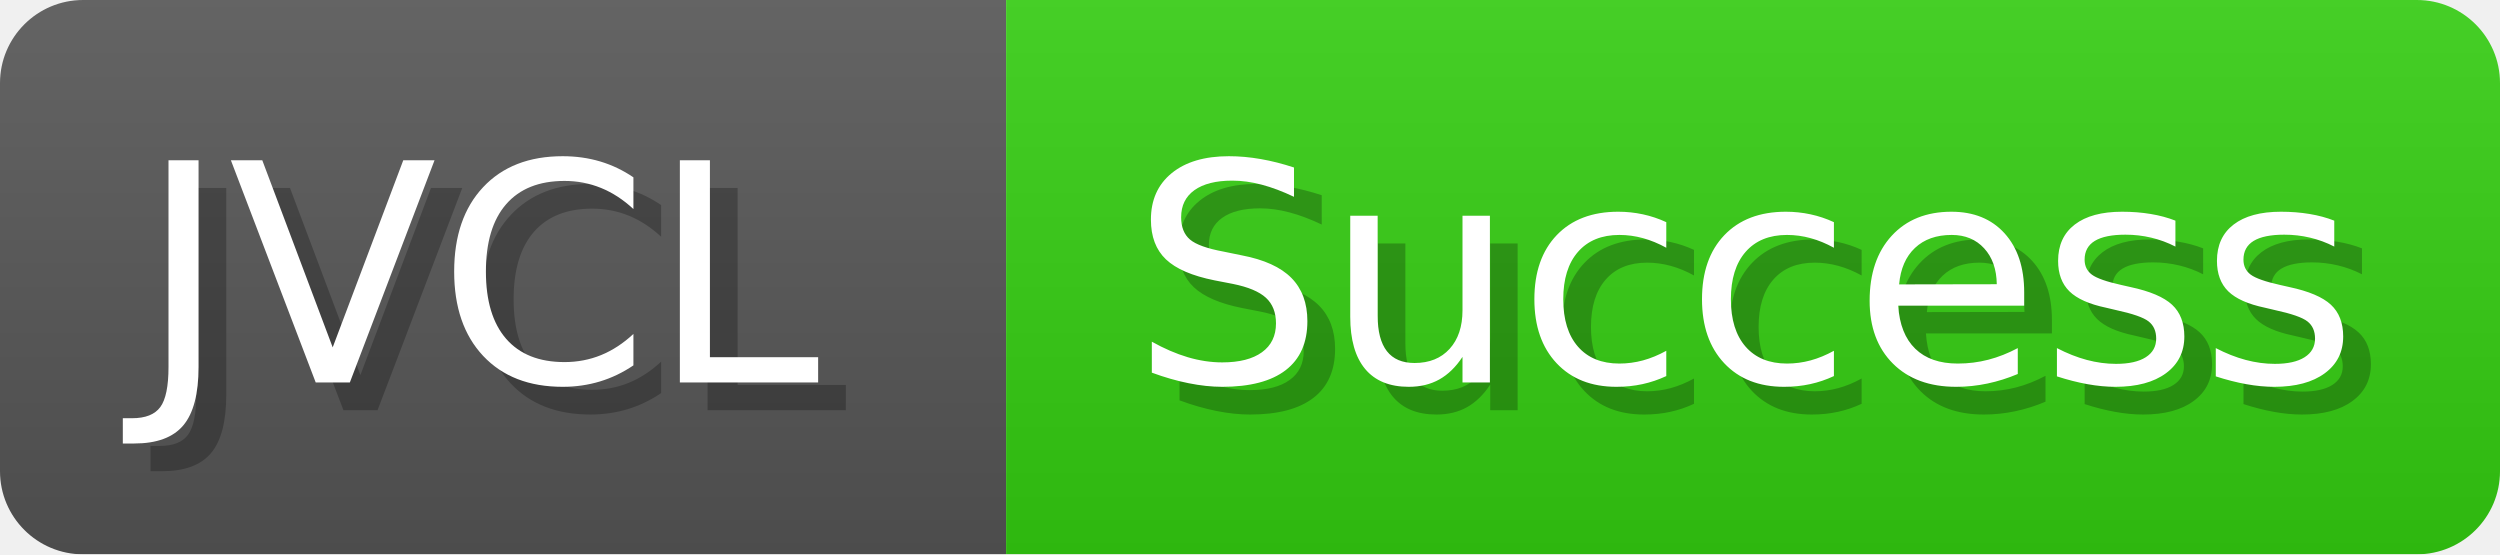
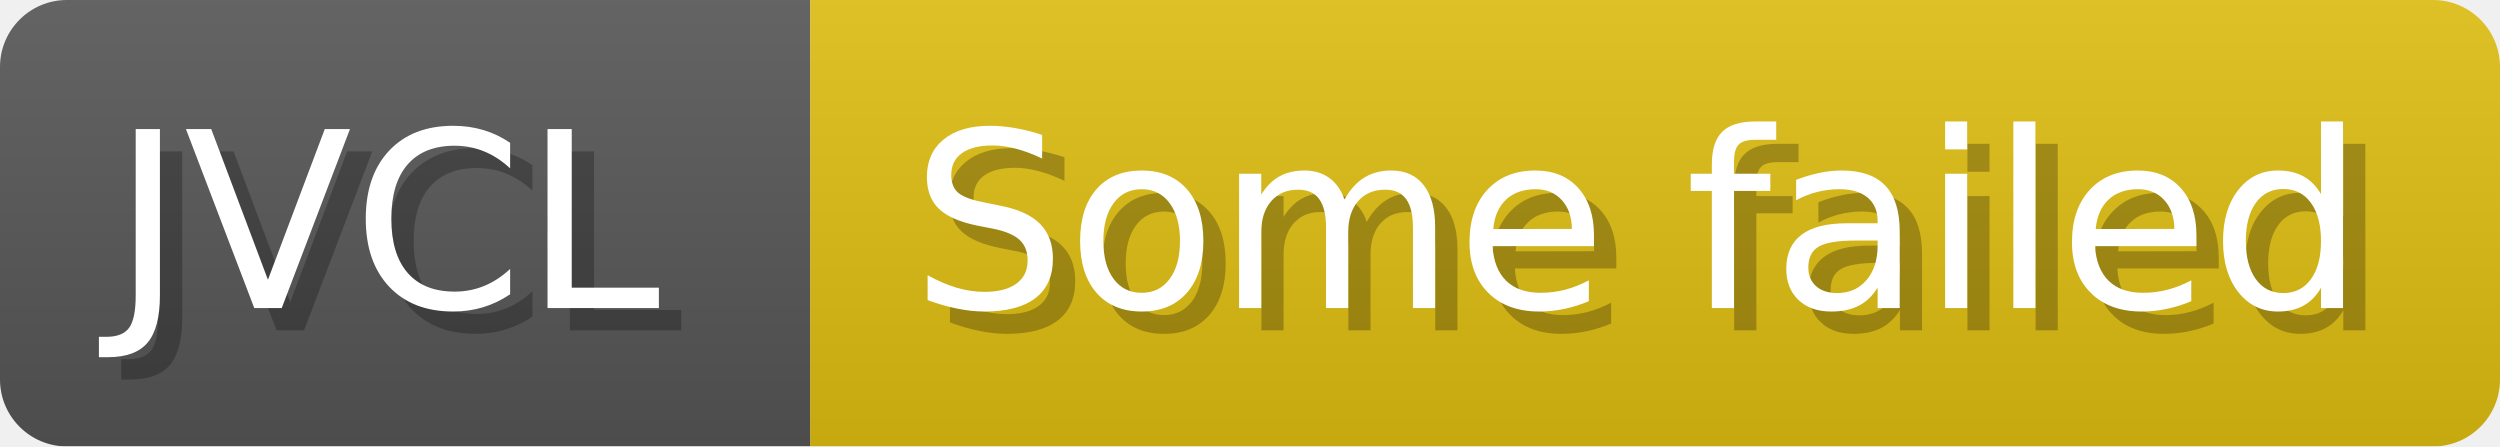
- <svg xmlns="http://www.w3.org/2000/svg" width="90.2" height="20" viewBox="0 0 902 200" role="img" aria-label="JVCL: Success">
+ <svg xmlns="http://www.w3.org/2000/svg" width="112" height="20" viewBox="0 0 1120 200" role="img" aria-label="JVCL: Some failed">
  <linearGradient id="a" x2="0" y2="100%">
    <stop offset="0" stop-opacity=".1" stop-color="#EEE" />
    <stop offset="1" stop-opacity=".1" />
  </linearGradient>
  <mask id="m">
-     <rect width="902" height="200" rx="30" fill="#FFF" />
+     <rect width="1120" height="200" rx="30" fill="#FFF" />
  </mask>
  <g mask="url(#m)">
    <rect width="363" height="200" fill="#555" />
-     <rect width="539" height="200" fill="#3C1" x="363" />
-     <rect width="902" height="200" fill="url(#a)" />
+     <rect width="757" height="200" fill="#DB1" x="363" />
+     <rect width="1120" height="200" fill="url(#a)" />
  </g>
  <g aria-hidden="true" fill="#fff" text-anchor="start" font-family="Verdana,DejaVu Sans,sans-serif" font-size="110">
    <text x="60" y="148" textLength="263" fill="#000" opacity="0.25">JVCL</text>
    <text x="50" y="138" textLength="263">JVCL</text>
-     <text x="418" y="148" textLength="439" fill="#000" opacity="0.25">Success</text>
-     <text x="408" y="138" textLength="439">Success</text>
+     <text x="418" y="148" textLength="657" fill="#000" opacity="0.25">Some failed</text>
+     <text x="408" y="138" textLength="657">Some failed</text>
  </g>
</svg>
